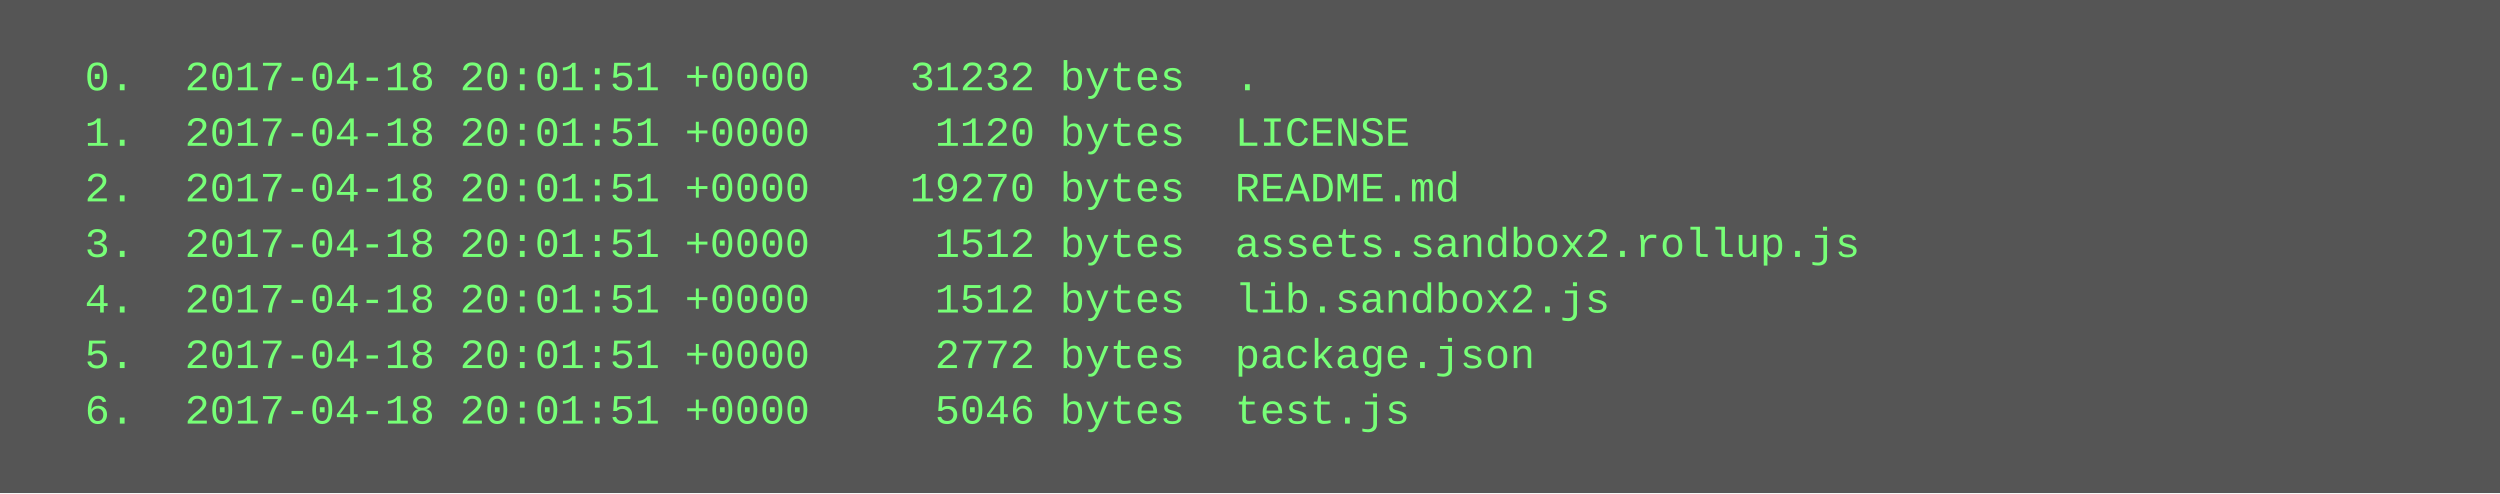
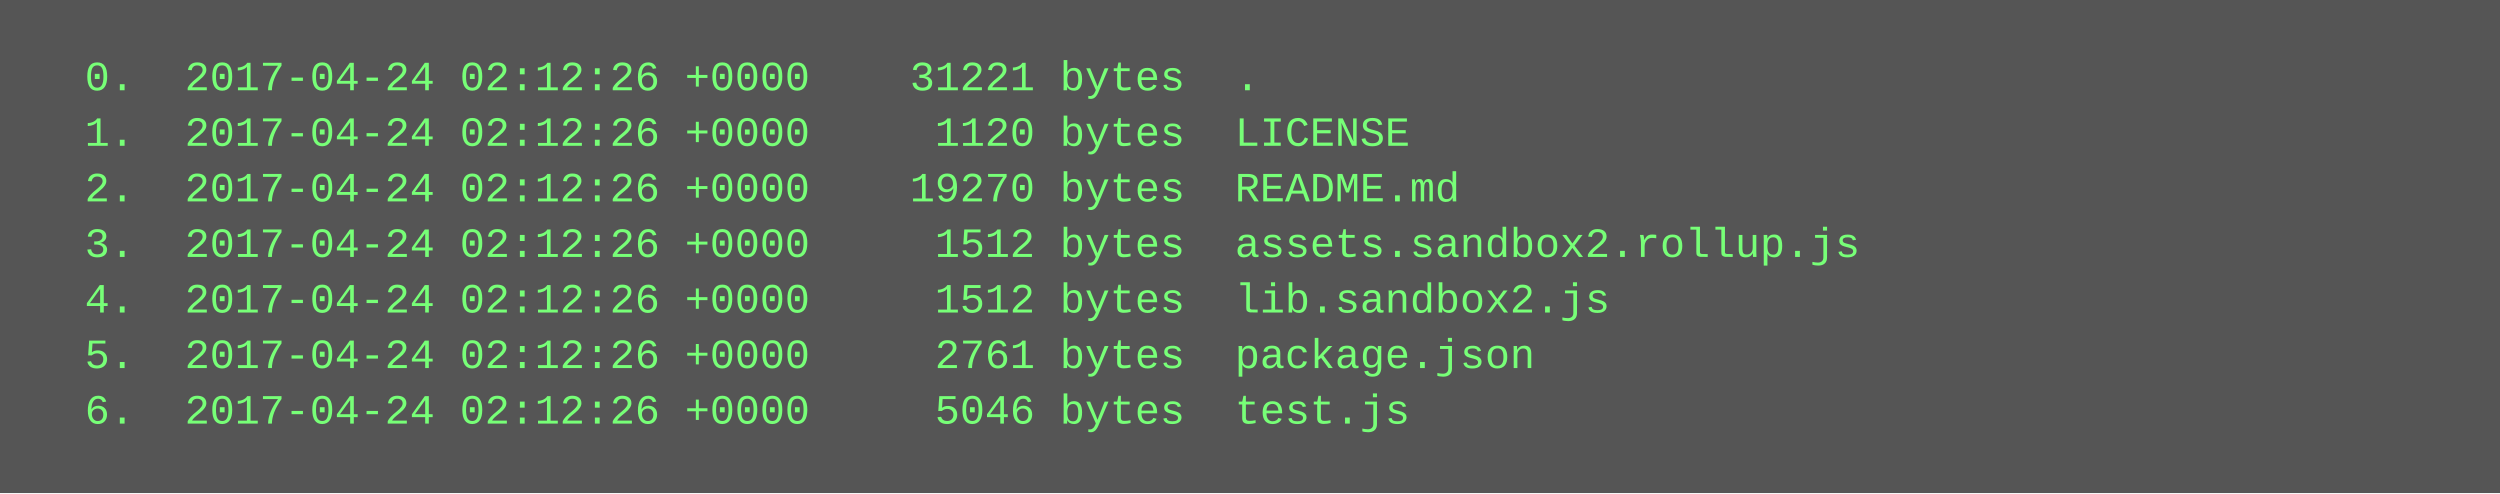
<svg xmlns="http://www.w3.org/2000/svg" height="142" width="720">
  <rect height="142" fill="#555" width="720" />
  <text fill="#7f7" font-family="Courier New" font-size="12" xml:space="preserve">
-     <tspan x="10" y="26">  0.  2017-04-18 20:01:51 +0000    31232 bytes  .</tspan>
-     <tspan x="10" y="42">  1.  2017-04-18 20:01:51 +0000     1120 bytes  LICENSE</tspan>
-     <tspan x="10" y="58">  2.  2017-04-18 20:01:51 +0000    19270 bytes  README.md</tspan>
-     <tspan x="10" y="74">  3.  2017-04-18 20:01:51 +0000     1512 bytes  assets.sandbox2.rollup.js</tspan>
-     <tspan x="10" y="90">  4.  2017-04-18 20:01:51 +0000     1512 bytes  lib.sandbox2.js</tspan>
-     <tspan x="10" y="106">  5.  2017-04-18 20:01:51 +0000     2772 bytes  package.json</tspan>
-     <tspan x="10" y="122">  6.  2017-04-18 20:01:51 +0000     5046 bytes  test.js</tspan>
+     <tspan x="10" y="26">  0.  2017-04-24 02:12:26 +0000    31221 bytes  .</tspan>
+     <tspan x="10" y="42">  1.  2017-04-24 02:12:26 +0000     1120 bytes  LICENSE</tspan>
+     <tspan x="10" y="58">  2.  2017-04-24 02:12:26 +0000    19270 bytes  README.md</tspan>
+     <tspan x="10" y="74">  3.  2017-04-24 02:12:26 +0000     1512 bytes  assets.sandbox2.rollup.js</tspan>
+     <tspan x="10" y="90">  4.  2017-04-24 02:12:26 +0000     1512 bytes  lib.sandbox2.js</tspan>
+     <tspan x="10" y="106">  5.  2017-04-24 02:12:26 +0000     2761 bytes  package.json</tspan>
+     <tspan x="10" y="122">  6.  2017-04-24 02:12:26 +0000     5046 bytes  test.js</tspan>
  </text>
</svg>
